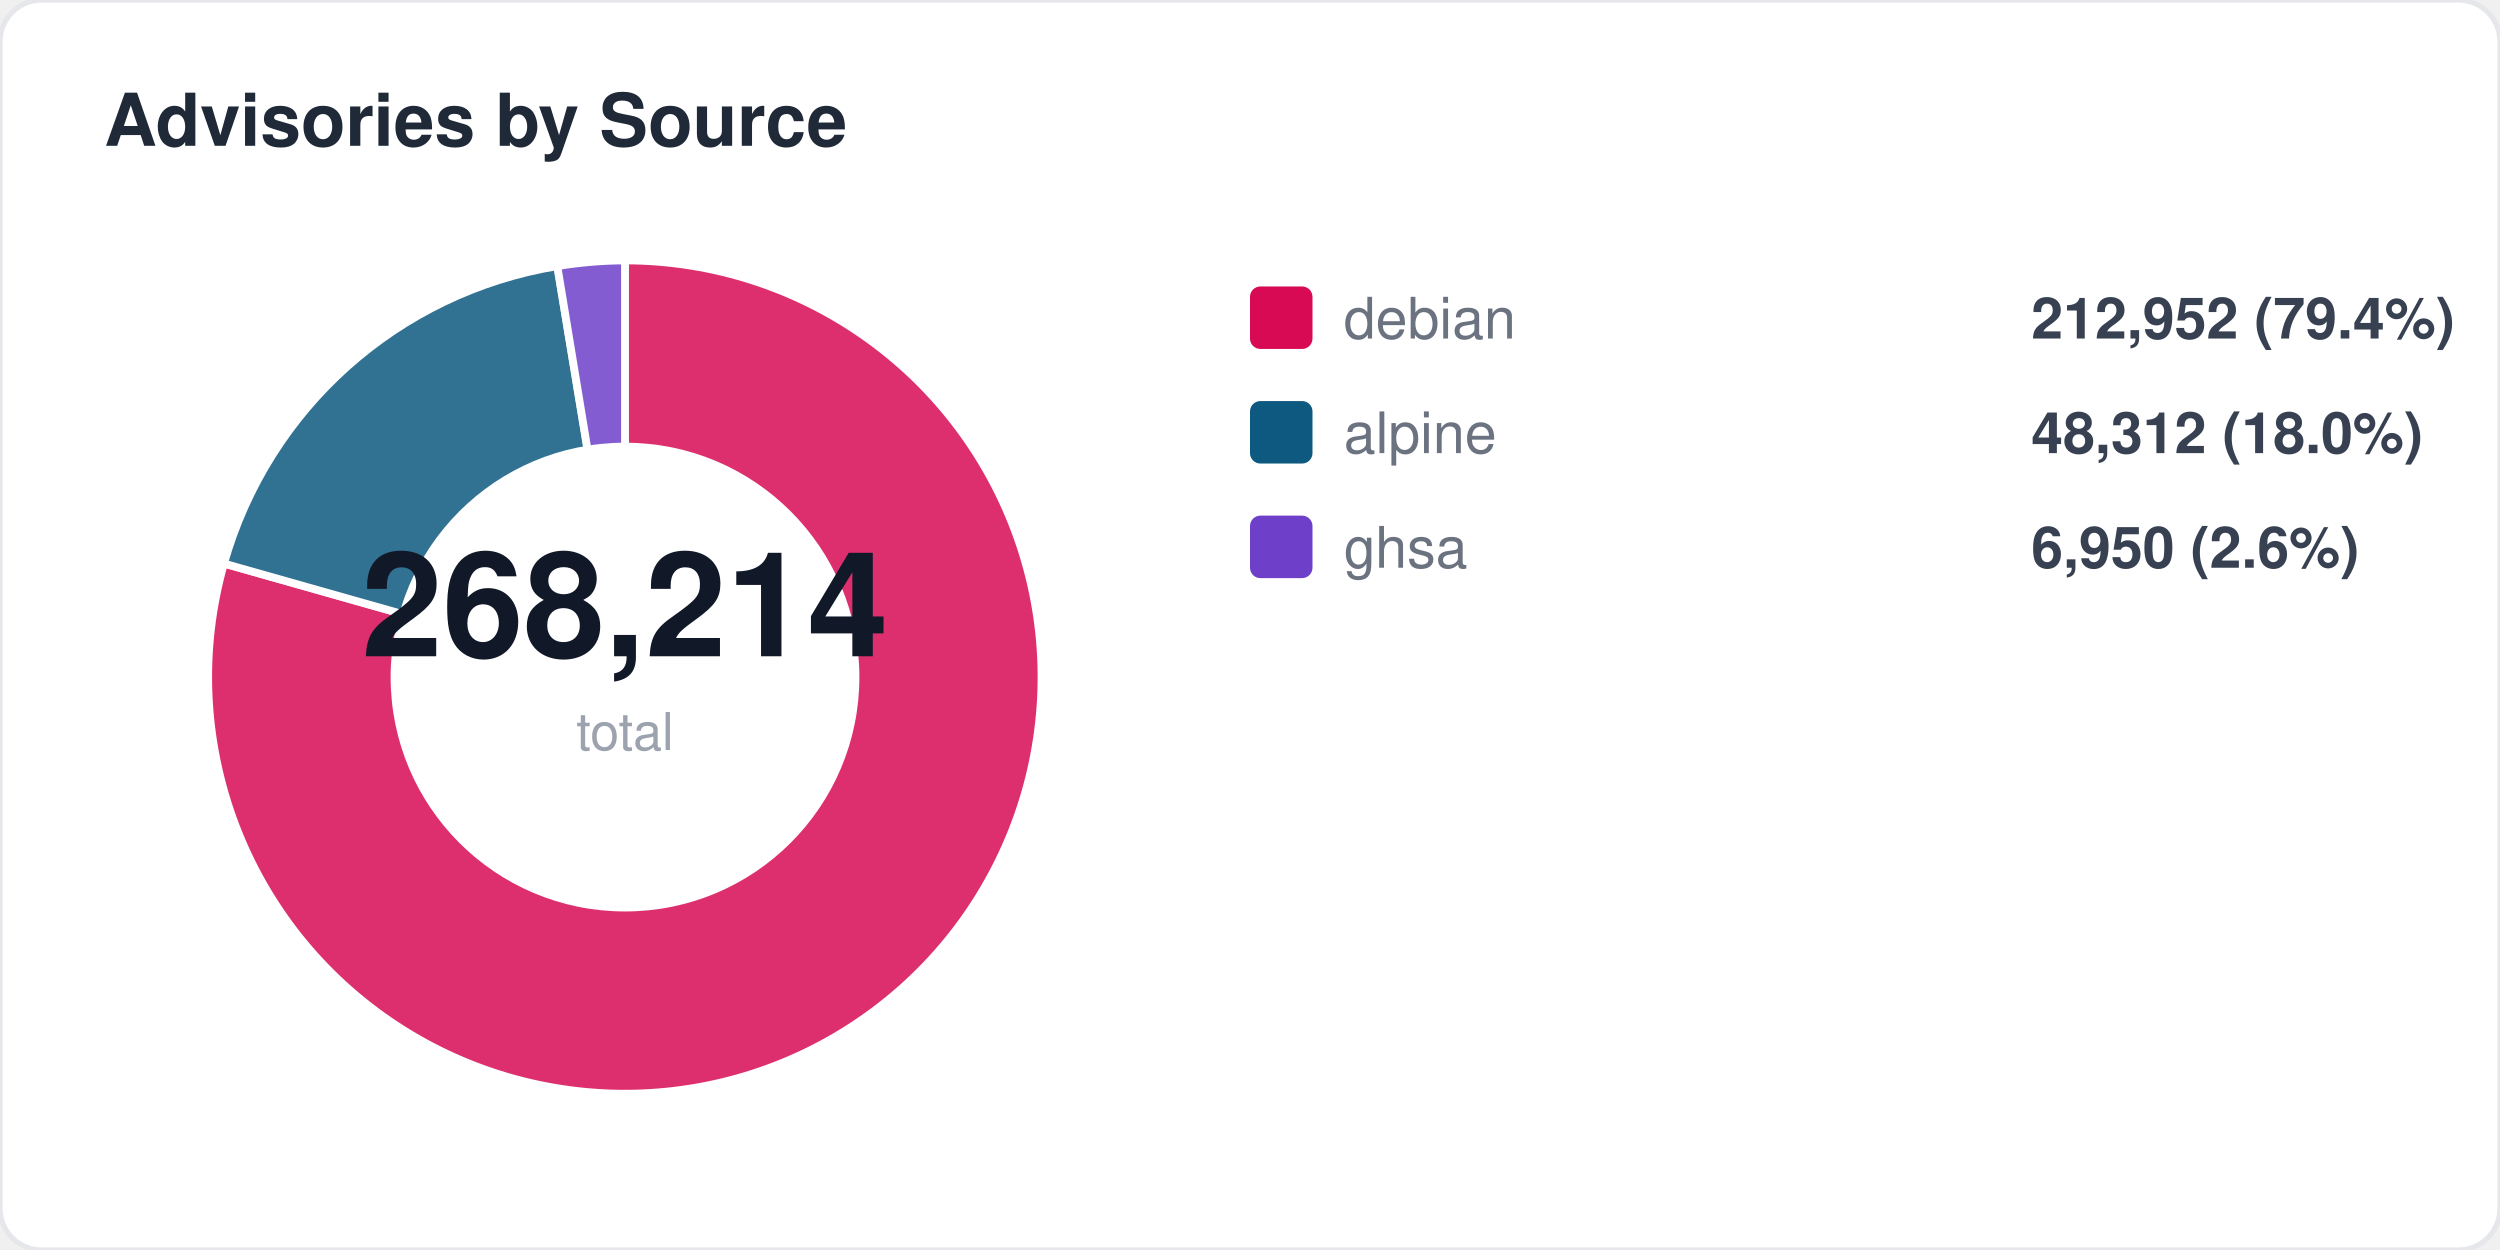
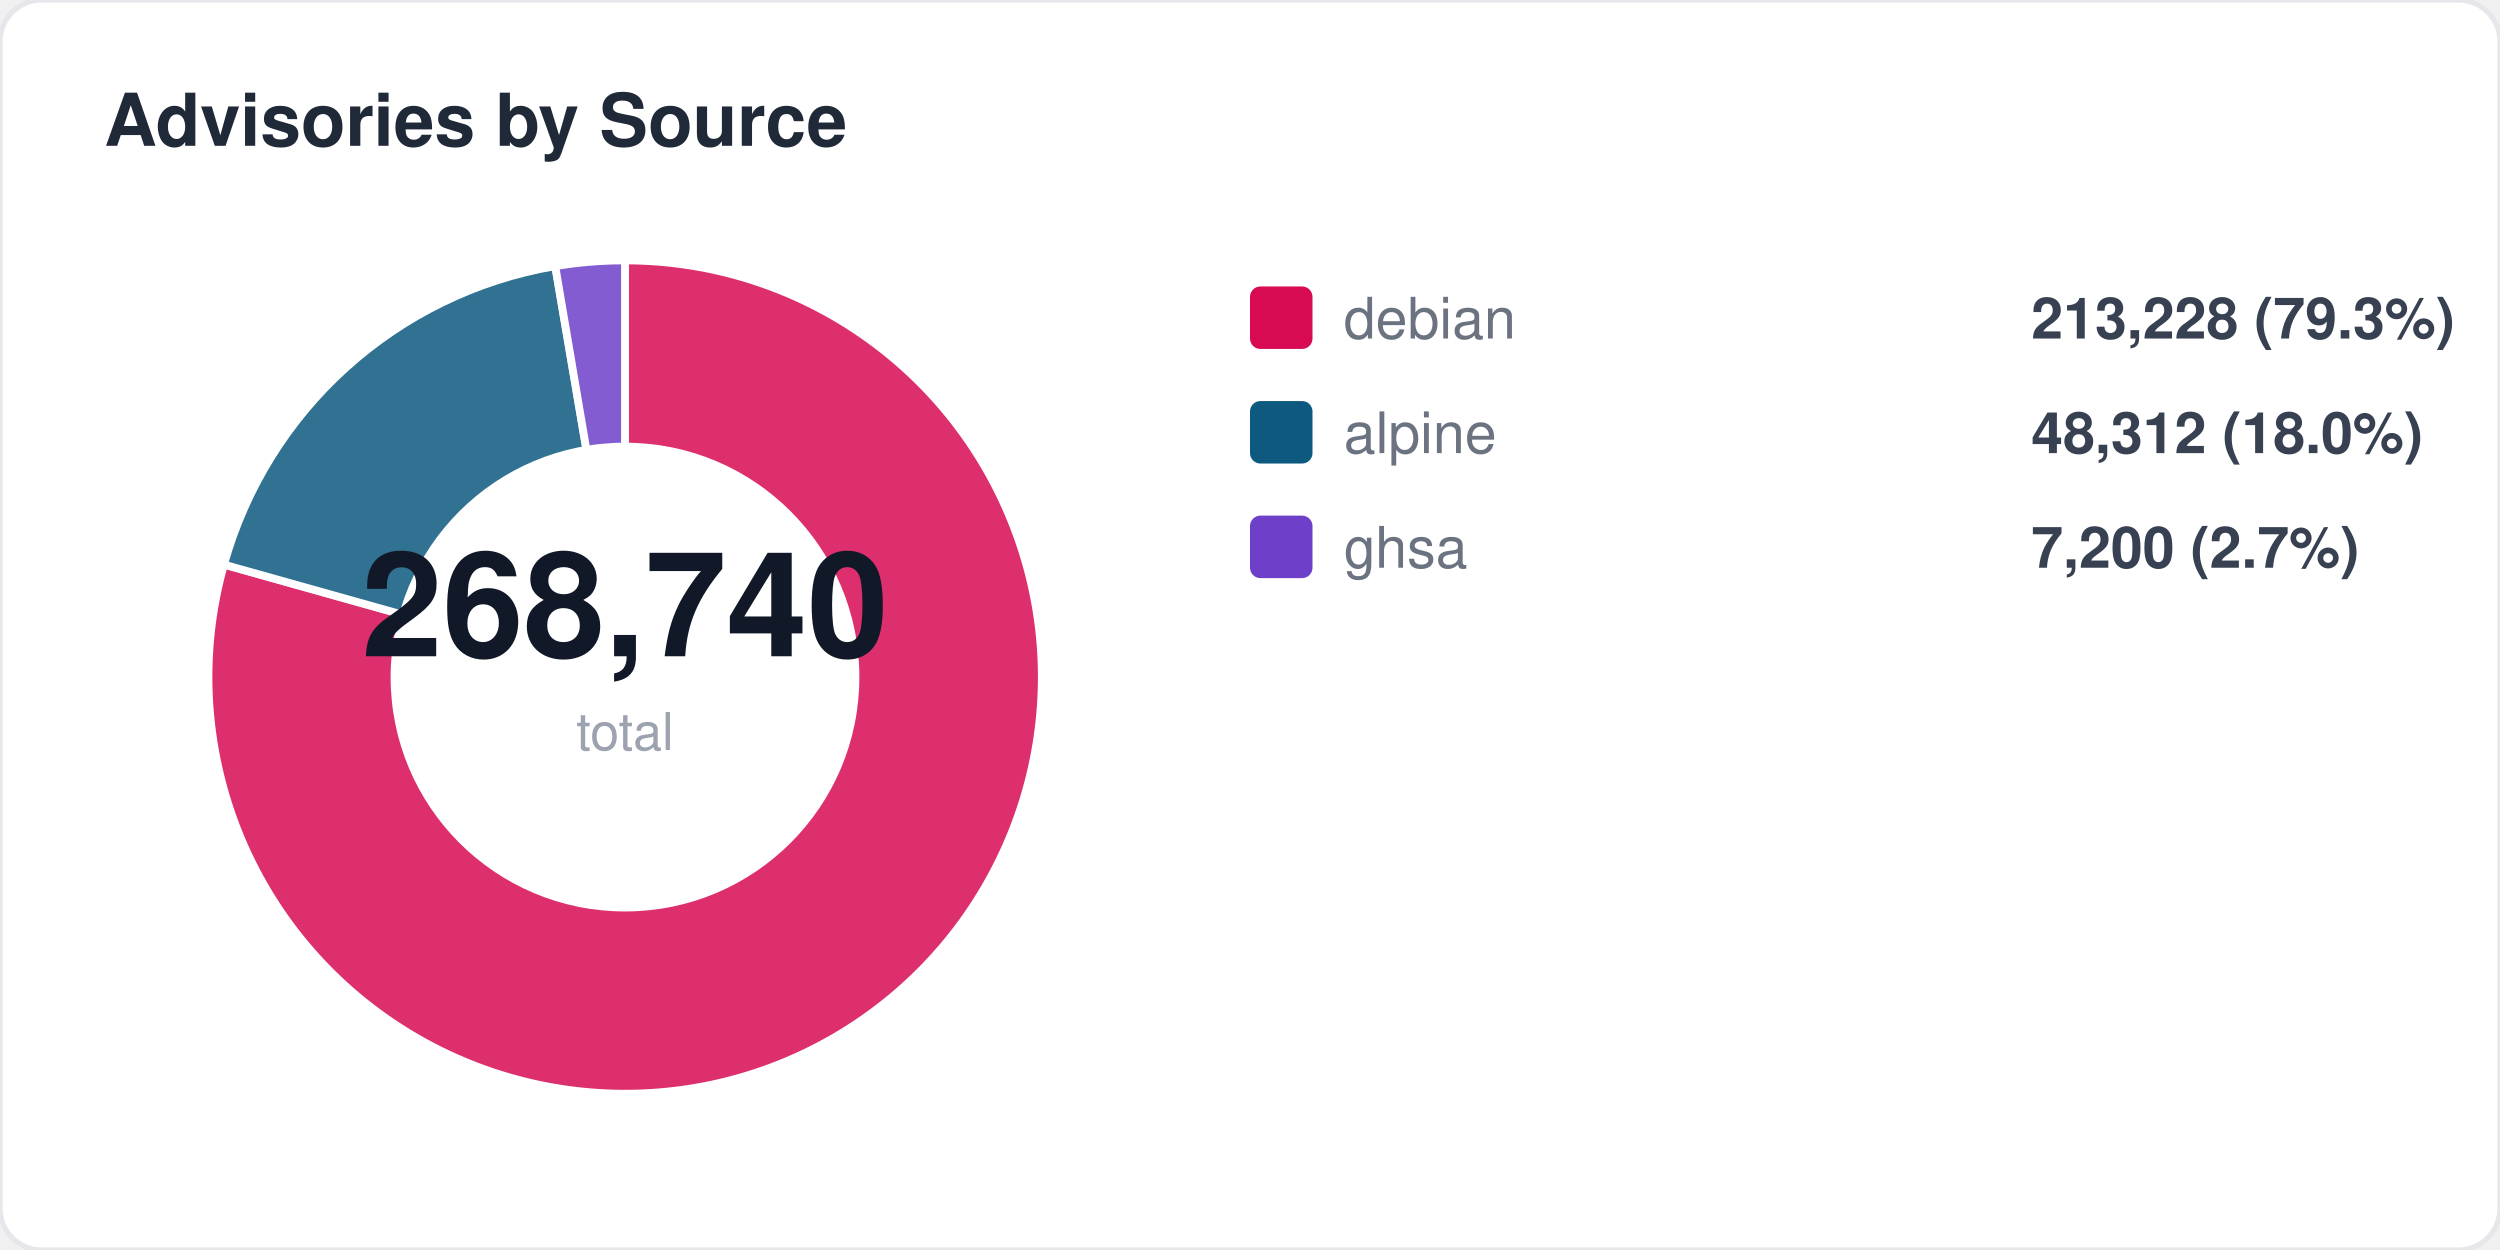
<svg xmlns="http://www.w3.org/2000/svg" width="480" height="240" viewBox="0 0 480 240" fill="none">
  <style>
  text { font-family: -apple-system, BlinkMacSystemFont, "Segoe UI", Helvetica, Arial, sans-serif; }
  .title { font-size: 14px; font-weight: 700; fill: #1f2937; }
  .label { font-size: 11px; fill: #6b7280; }
  .value { font-size: 11px; font-weight: 600; fill: #374151; }
  .big-number { font-size: 28px; font-weight: 800; fill: #111827; }
  .sub { font-size: 10px; fill: #9ca3af; }
</style>
  <rect width="480" height="240" rx="8" fill="#ffffff" stroke="#e5e7eb" stroke-width="1" />
  <text x="20" y="28" class="title">Advisories by Source</text>
-   <path d="M 120 130 L 120.0 50.0 A 80 80 0 1 1 43.0 108.2 Z" fill="#d70a53" opacity="0.85" stroke="#fff" stroke-width="1.5" />
-   <path d="M 120 130 L 43.0 108.2 A 80 80 0 0 1 107.0 51.1 Z" fill="#0d597f" opacity="0.85" stroke="#fff" stroke-width="1.5" />
-   <path d="M 120 130 L 107.0 51.1 A 80 80 0 0 1 120.0 50.0 Z" fill="#6e40c9" opacity="0.85" stroke="#fff" stroke-width="1.5" />
+   <path d="M 120 130 L 120.0 50.0 A 80 80 0 1 1 43.0 108.4 Z" fill="#d70a53" opacity="0.85" stroke="#fff" stroke-width="1.5" />
+   <path d="M 120 130 L 43.0 108.4 A 80 80 0 0 1 106.6 51.1 Z" fill="#0d597f" opacity="0.85" stroke="#fff" stroke-width="1.5" />
+   <path d="M 120 130 L 106.6 51.1 A 80 80 0 0 1 120.0 50.0 Z" fill="#6e40c9" opacity="0.85" stroke="#fff" stroke-width="1.5" />
  <circle cx="120" cy="130" r="45" fill="#ffffff" />
-   <text x="120" y="126" text-anchor="middle" class="big-number">268,214</text>
+   <text x="120" y="126" text-anchor="middle" class="big-number">268,740</text>
  <text x="120" y="144" text-anchor="middle" class="sub">total</text>
  <rect x="240" y="55" width="12" height="12" rx="2" fill="#d70a53" />
  <text x="258" y="65" class="label">debian</text>
-   <text x="390" y="65" class="value">212,952 (79.4%)</text>
+   <text x="390" y="65" class="value">213,228 (79.3%)</text>
  <rect x="240" y="77" width="12" height="12" rx="2" fill="#0d597f" />
  <text x="258" y="87" class="label">alpine</text>
  <text x="390" y="87" class="value">48,312 (18.0%)</text>
  <rect x="240" y="99" width="12" height="12" rx="2" fill="#6e40c9" />
  <text x="258" y="109" class="label">ghsa</text>
-   <text x="390" y="109" class="value">6,950 (2.6%)</text>
+   <text x="390" y="109" class="value">7,200 (2.7%)</text>
</svg>
